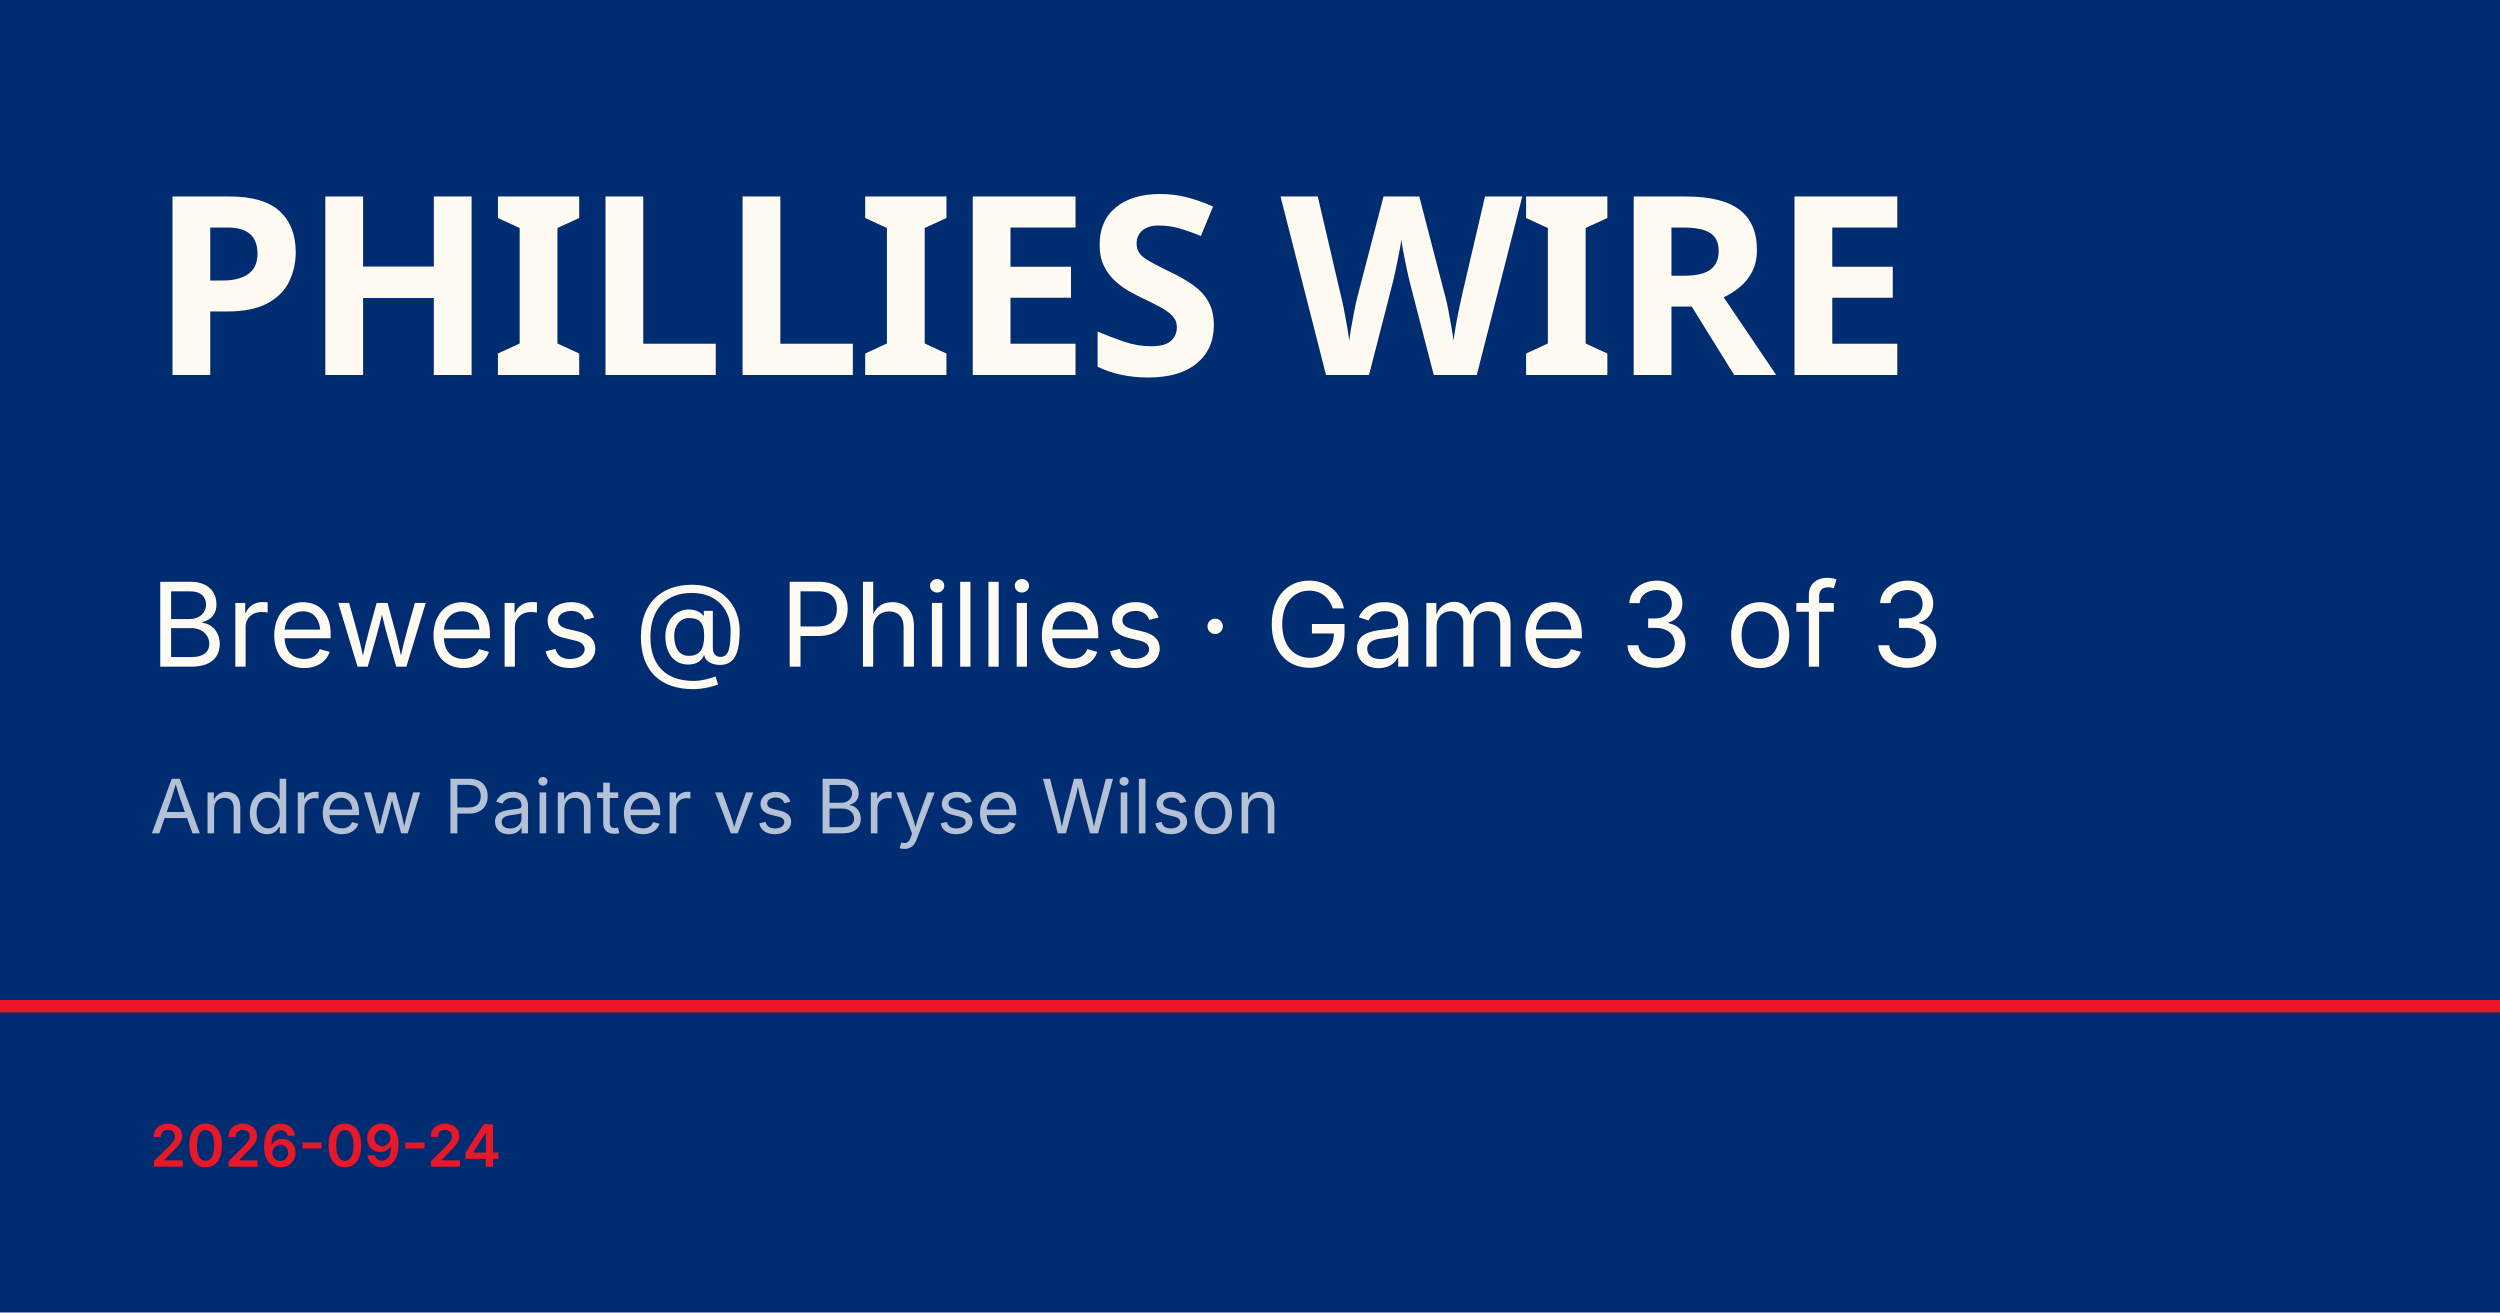
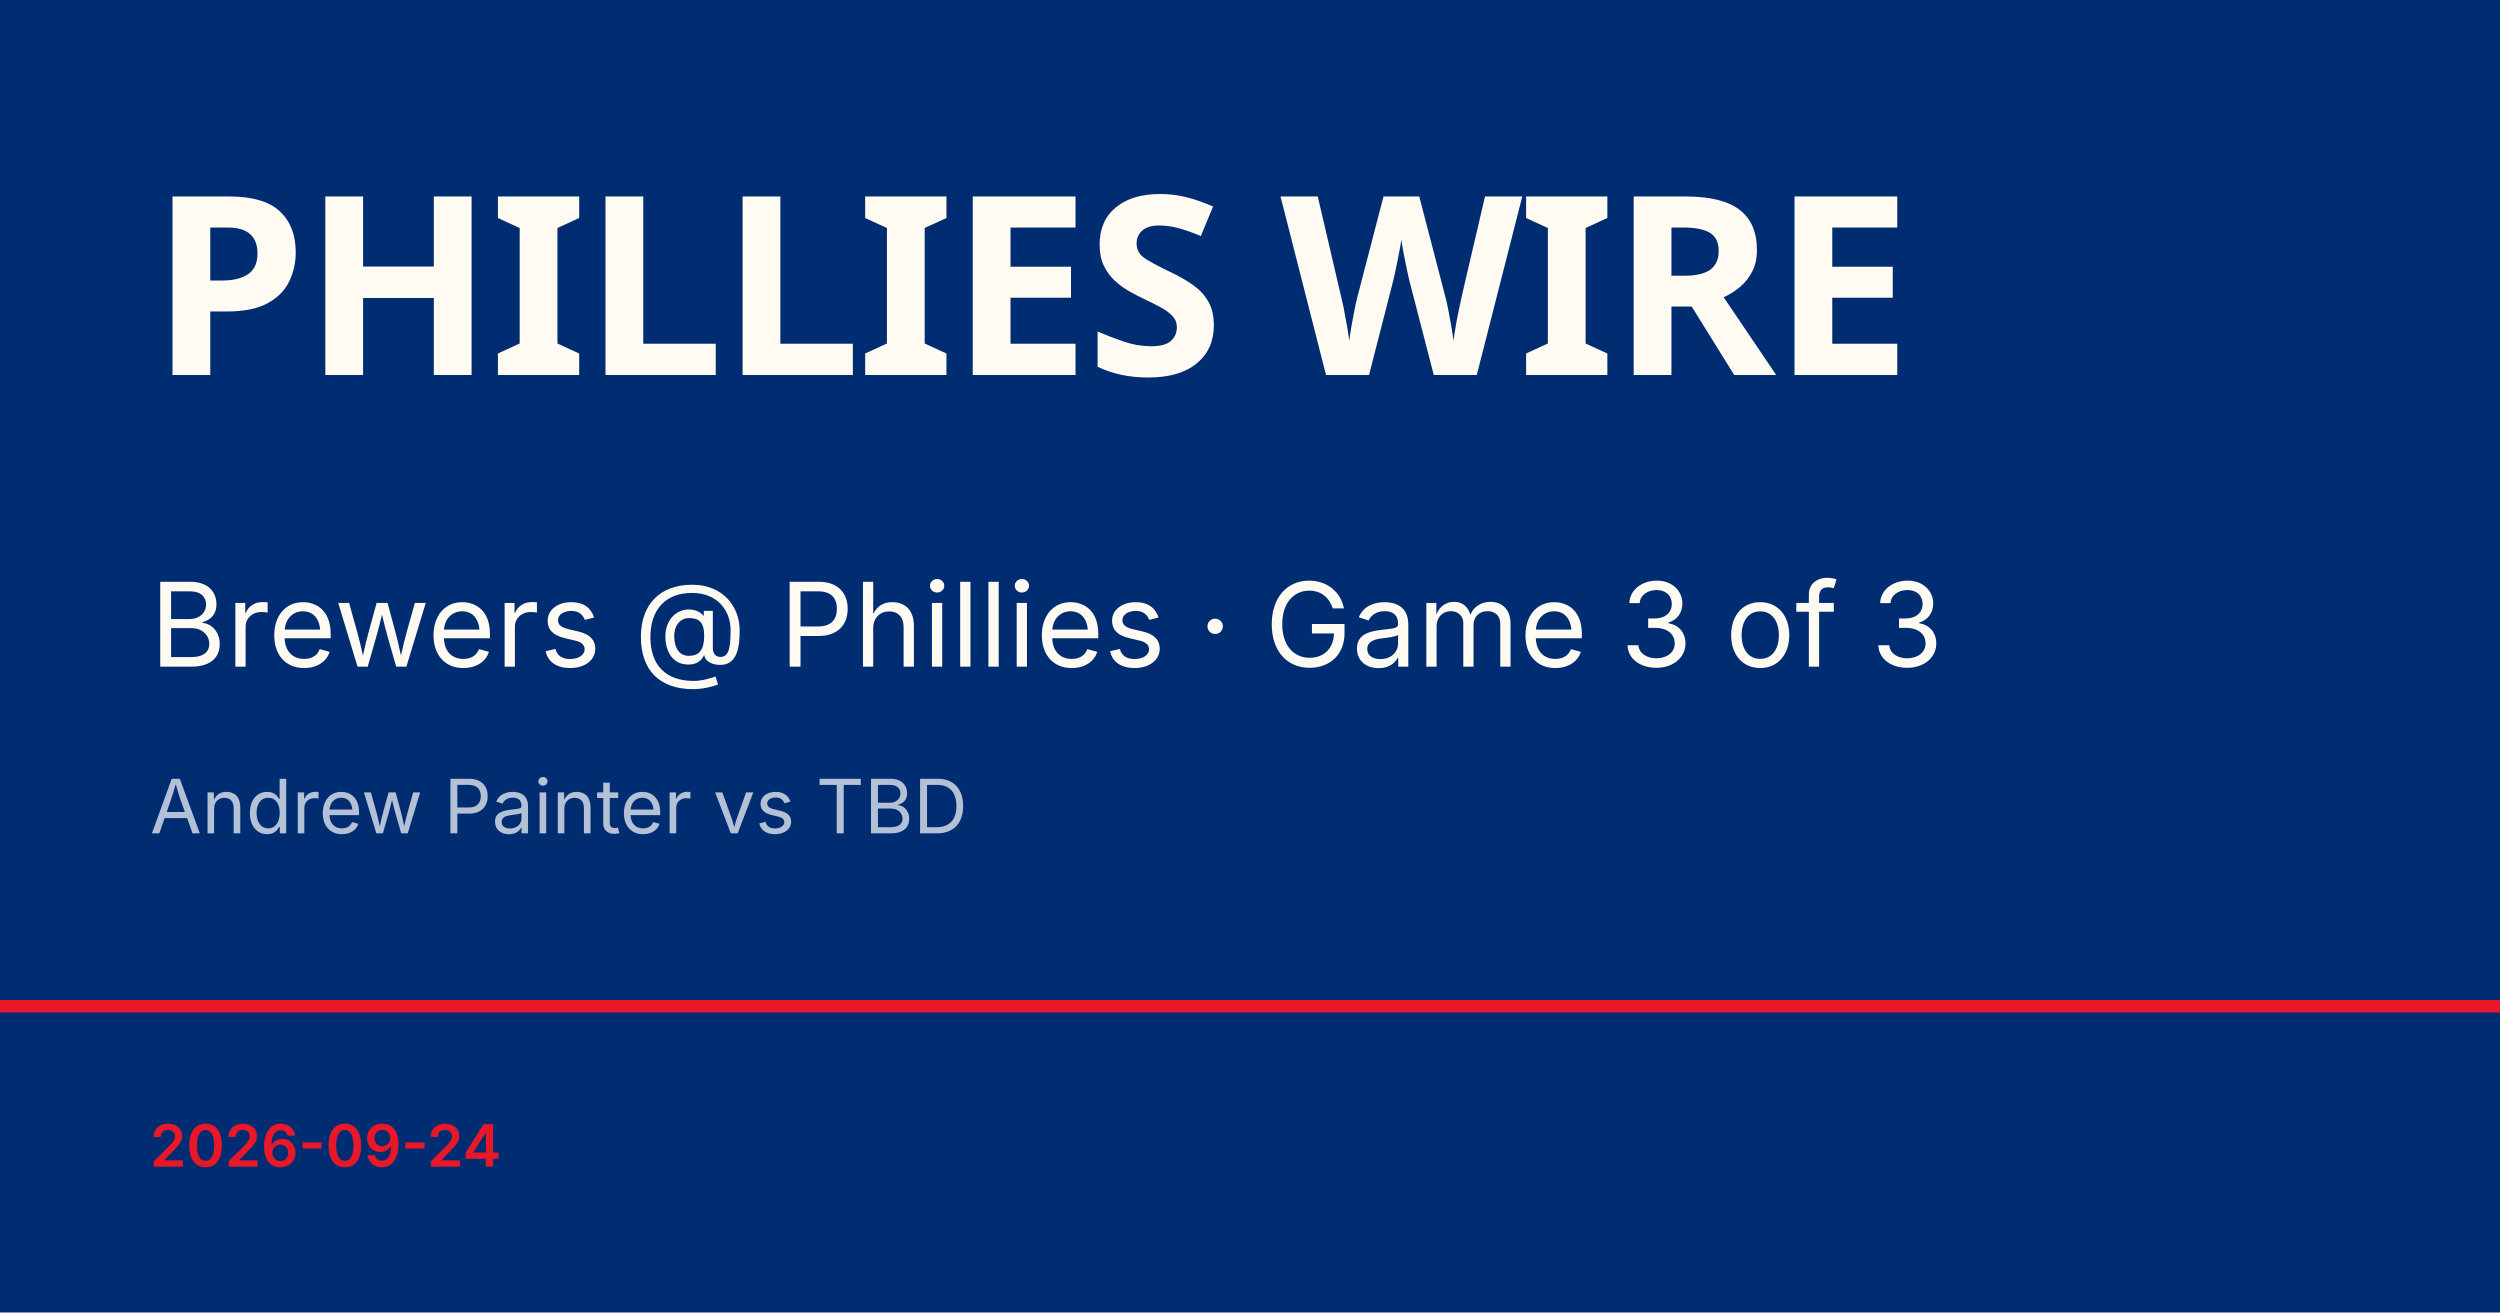
<svg xmlns="http://www.w3.org/2000/svg" viewBox="0 0 1200 630">
  <rect width="1200" height="630" fill="#002d72" />
  <rect y="480" width="1200" height="6" fill="#e81828" />
  <text x="72" y="180" font-family="Barlow Condensed, Impact, sans-serif" font-size="120" font-weight="900" fill="#fffbf3" letter-spacing="-2">PHILLIES WIRE</text>
  <text x="72" y="320" font-family="Inter, Helvetica, sans-serif" font-size="56" fill="#fffbf3">Brewers @ Phillies · Game 3 of 3</text>
-   <text x="72" y="400" font-family="Inter, Helvetica, sans-serif" font-size="36" fill="rgba(255,255,255,0.7)">Andrew Painter vs Bryse Wilson</text>
+   <text x="72" y="400" font-family="Inter, Helvetica, sans-serif" font-size="36" fill="rgba(255,255,255,0.7)">Andrew Painter vs TBD</text>
  <text x="72" y="560" font-family="Inter, Helvetica, sans-serif" font-size="28" fill="#e81828" font-weight="600">2026-09-24</text>
</svg>
